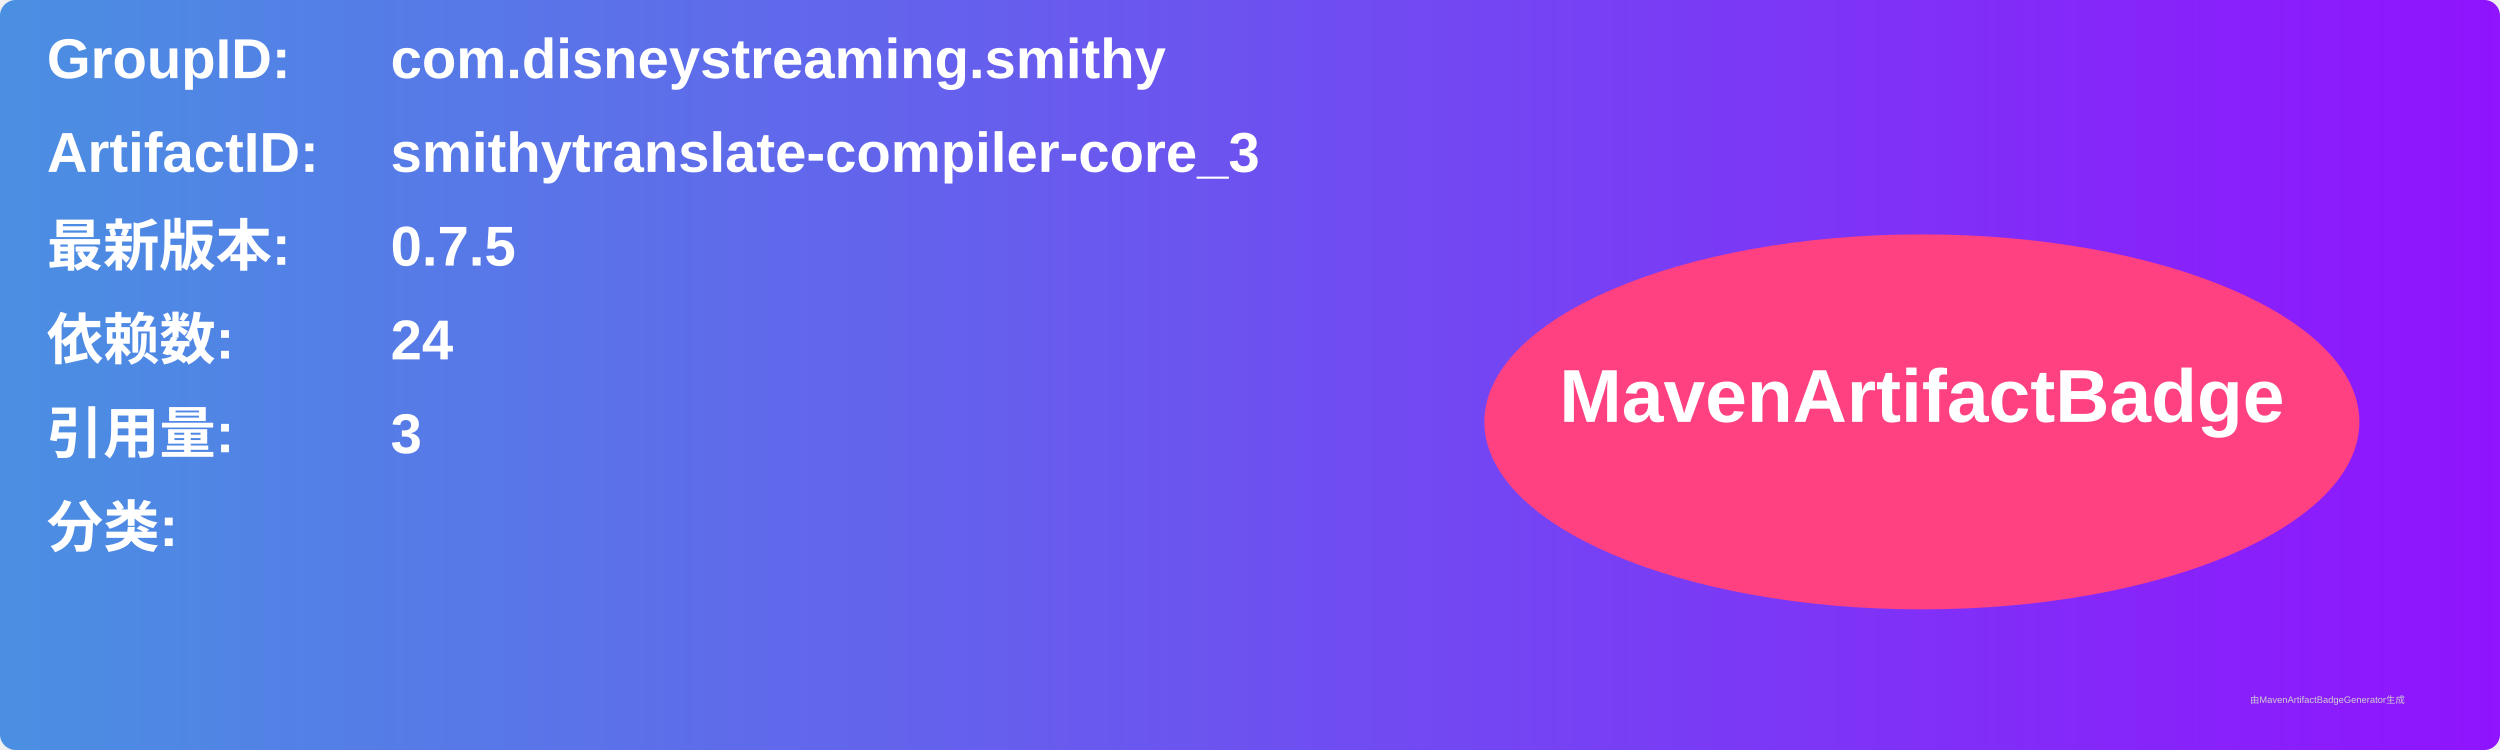
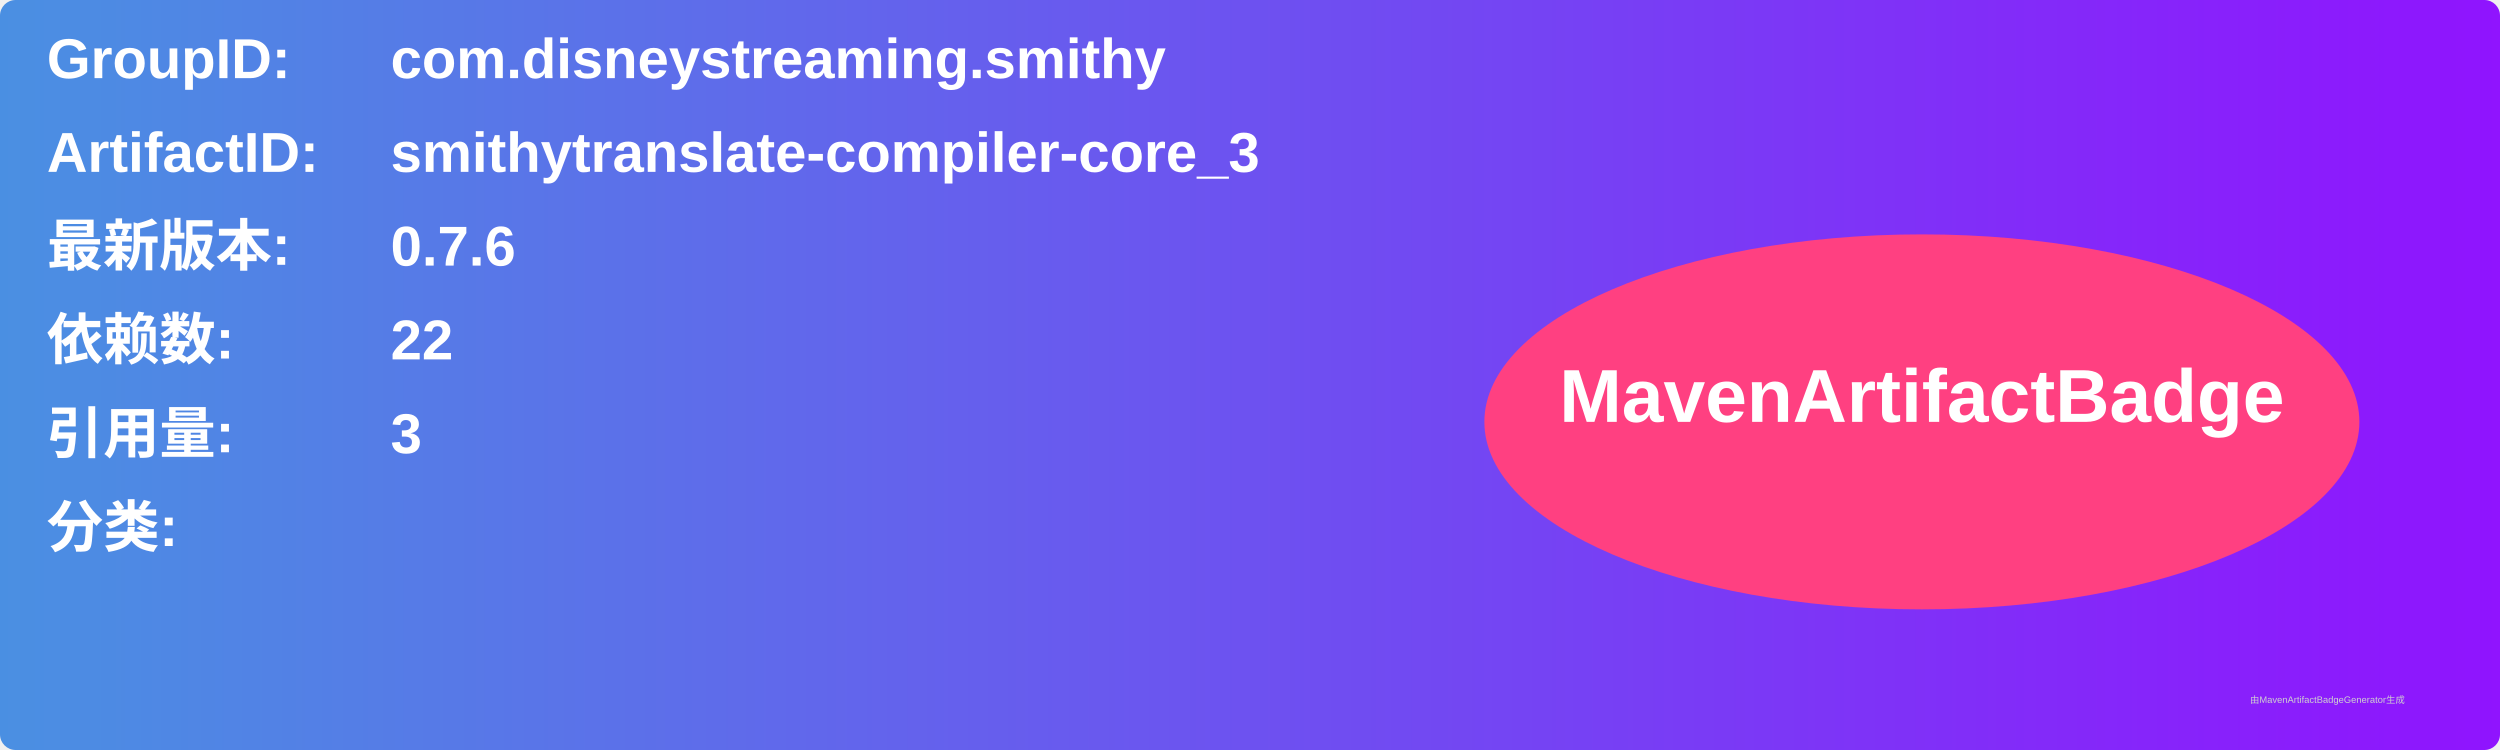
<svg xmlns="http://www.w3.org/2000/svg" width="800" height="240" viewBox="0 0 800 240">
  <linearGradient id="grad" x1="0%" y1="0%" x2="100%" y2="0%">
    <stop offset="0%" stop-color="#4a90e2" />
    <stop offset="100%" stop-color="#9013fe" />
  </linearGradient>
  <rect width="100%" height="100%" rx="5" ry="5" fill="url(#grad)" />
  <g transform="translate(15, 15)">
    <text x="0" y="10" font-family="Arial" font-size="18" fill="white" font-weight="bold" width="260">GroupID:</text>
    <text x="110" y="10" font-family="Arial" font-size="18" fill="white" font-weight="bold" width="460">com.disneystreaming.smithy</text>
    <text x="0" y="40" font-family="Arial" font-size="18" fill="white" font-weight="bold" width="260">ArtifactID:</text>
    <text x="110" y="40" font-family="Arial" font-size="18" fill="white" font-weight="bold" width="460">smithytranslate-compiler-core_3</text>
    <text x="0" y="70" font-family="Arial" font-size="18" fill="white" font-weight="bold">最新版本:</text>
    <text x="110" y="70" font-family="Arial" font-size="18" fill="white" font-weight="bold">
-       <tspan font-weight="bold">0.7.5</tspan>
+       <tspan font-weight="bold">0.7.6</tspan>
    </text>
    <text x="0" y="100" font-family="Arial" font-size="18" fill="white" font-weight="bold">依赖数: </text>
    <text x="110" y="100" font-family="Arial" font-size="18" fill="white">
-       <tspan font-weight="bold">24</tspan>
+       <tspan font-weight="bold">22</tspan>
    </text>
    <text x="0" y="130" font-family="Arial" font-size="18" fill="white" font-weight="bold">引用量: </text>
    <text x="110" y="130" font-family="Arial" font-size="18" fill="white">
      <tspan font-weight="bold">3</tspan>
    </text>
    <text x="0" y="160" font-family="Arial" font-size="18" fill="white" font-weight="bold">分类:</text>
    <text x="10" y="190" font-family="Arial" font-size="10" fill="white">
      <tspan font-weight="bold" />
    </text>
    <ellipse cx="600" cy="120" rx="140" ry="60" fill="#ff4081" />
    <text x="600" y="120" text-anchor="middle" font-family="Arial" font-size="24" fill="white" font-weight="bold">MavenArtifactBadge</text>
  </g>
  <text x="720" y="225" font-family="Arial" font-size="3" fill="#d0d0d0">由MavenArtifactBadgeGenerator生成</text>
</svg>
